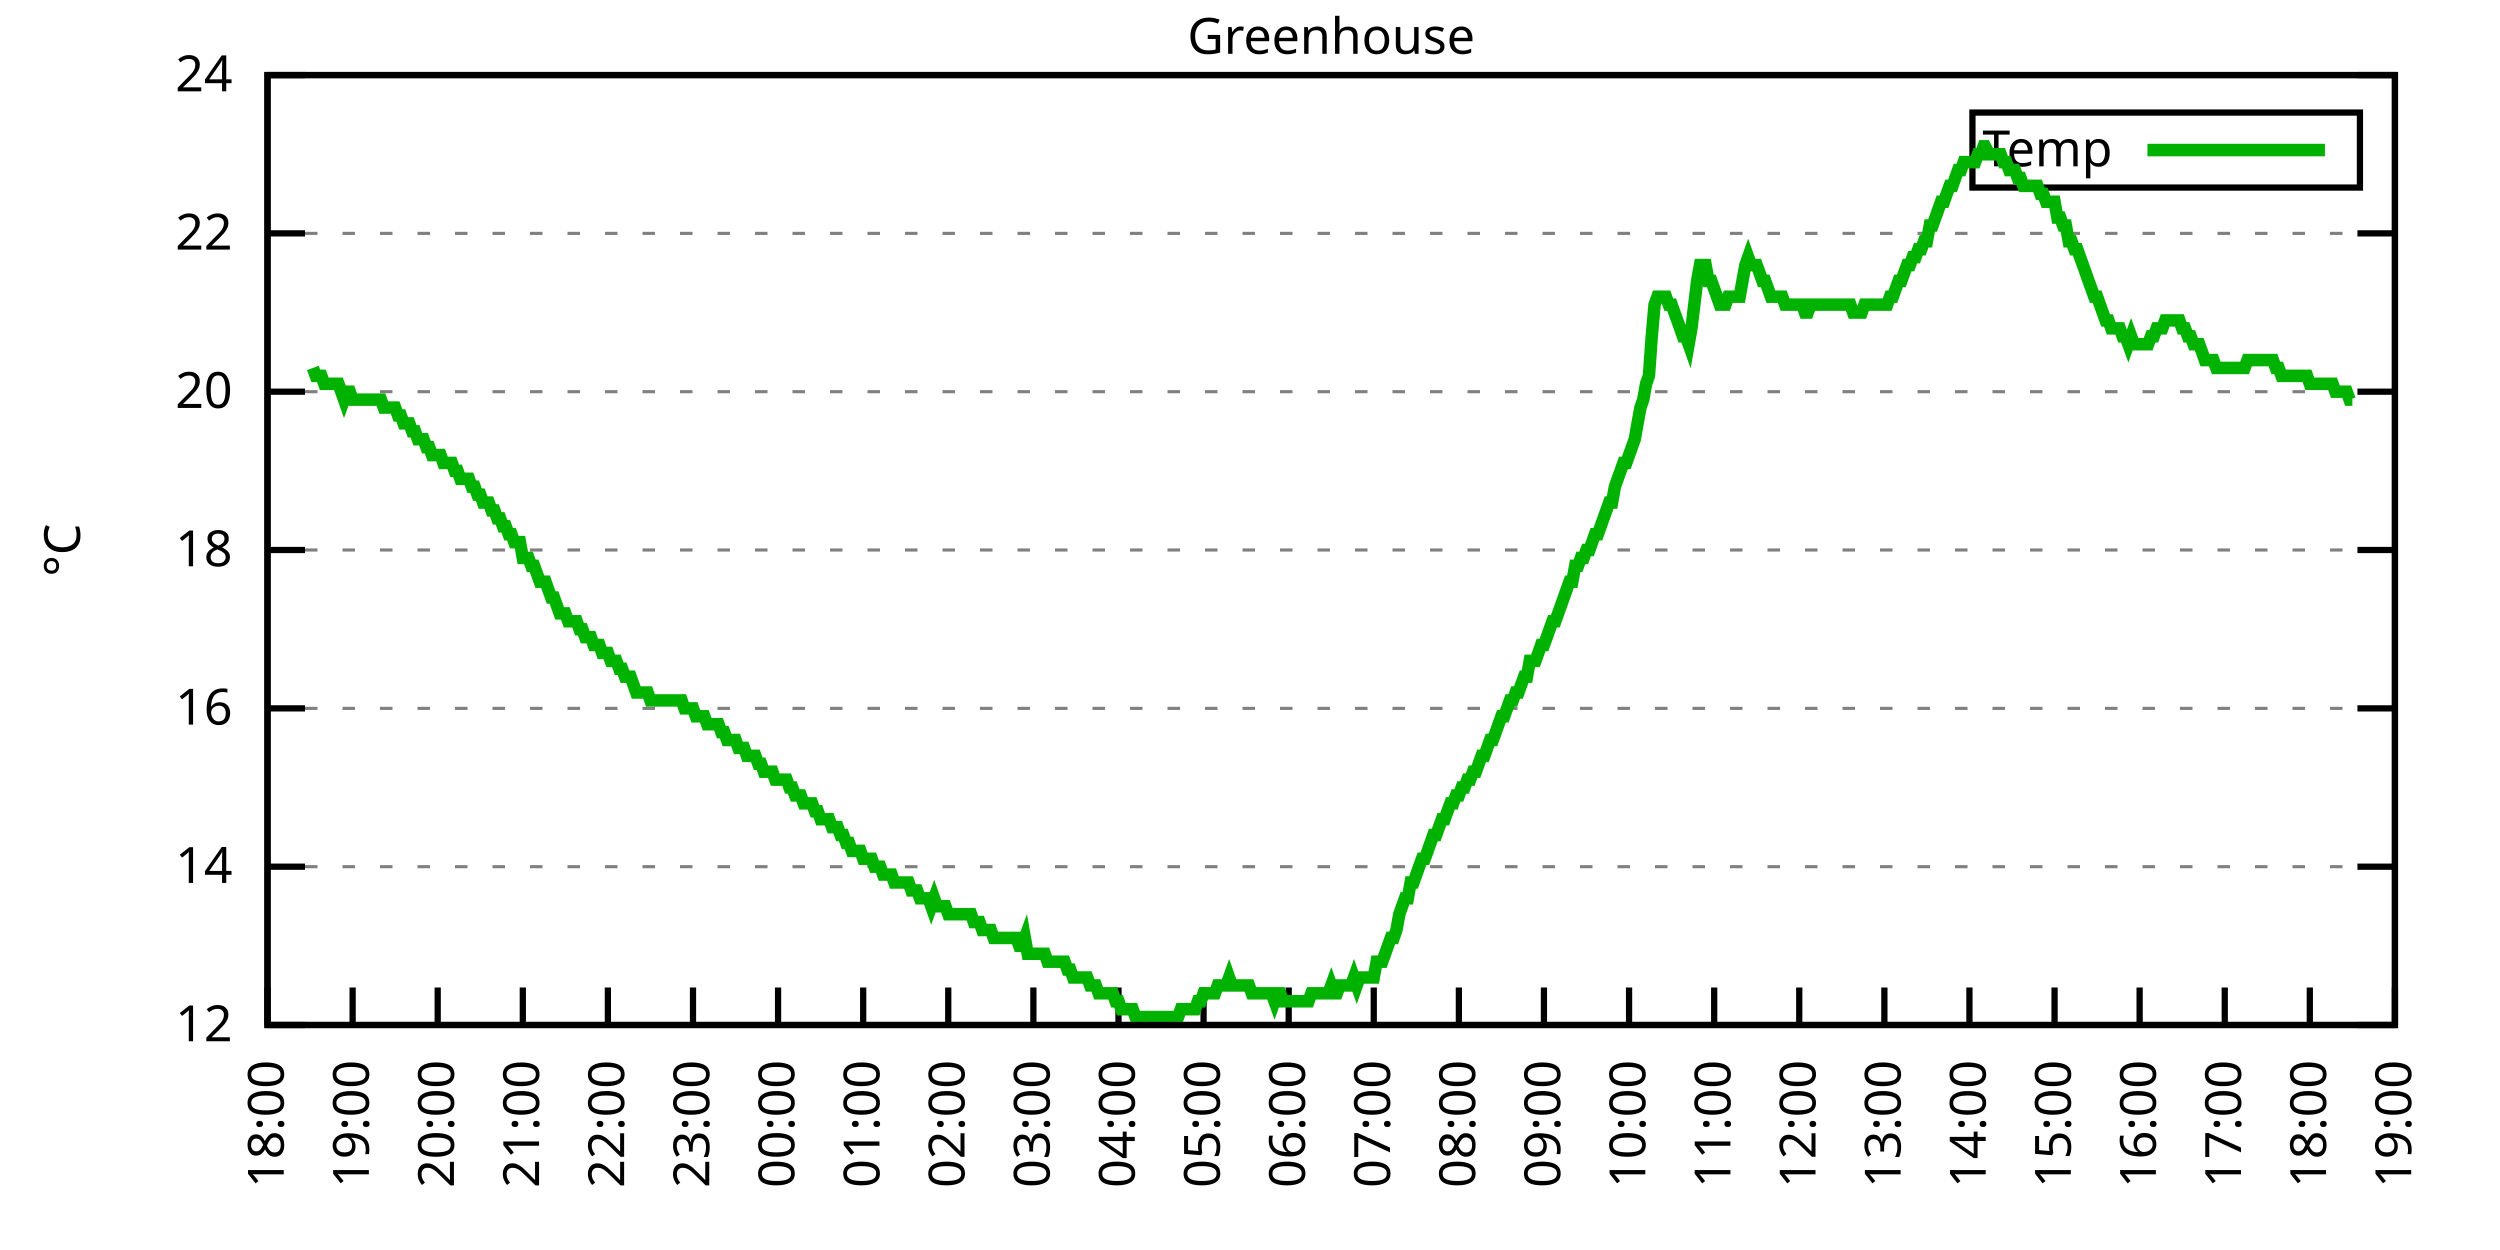
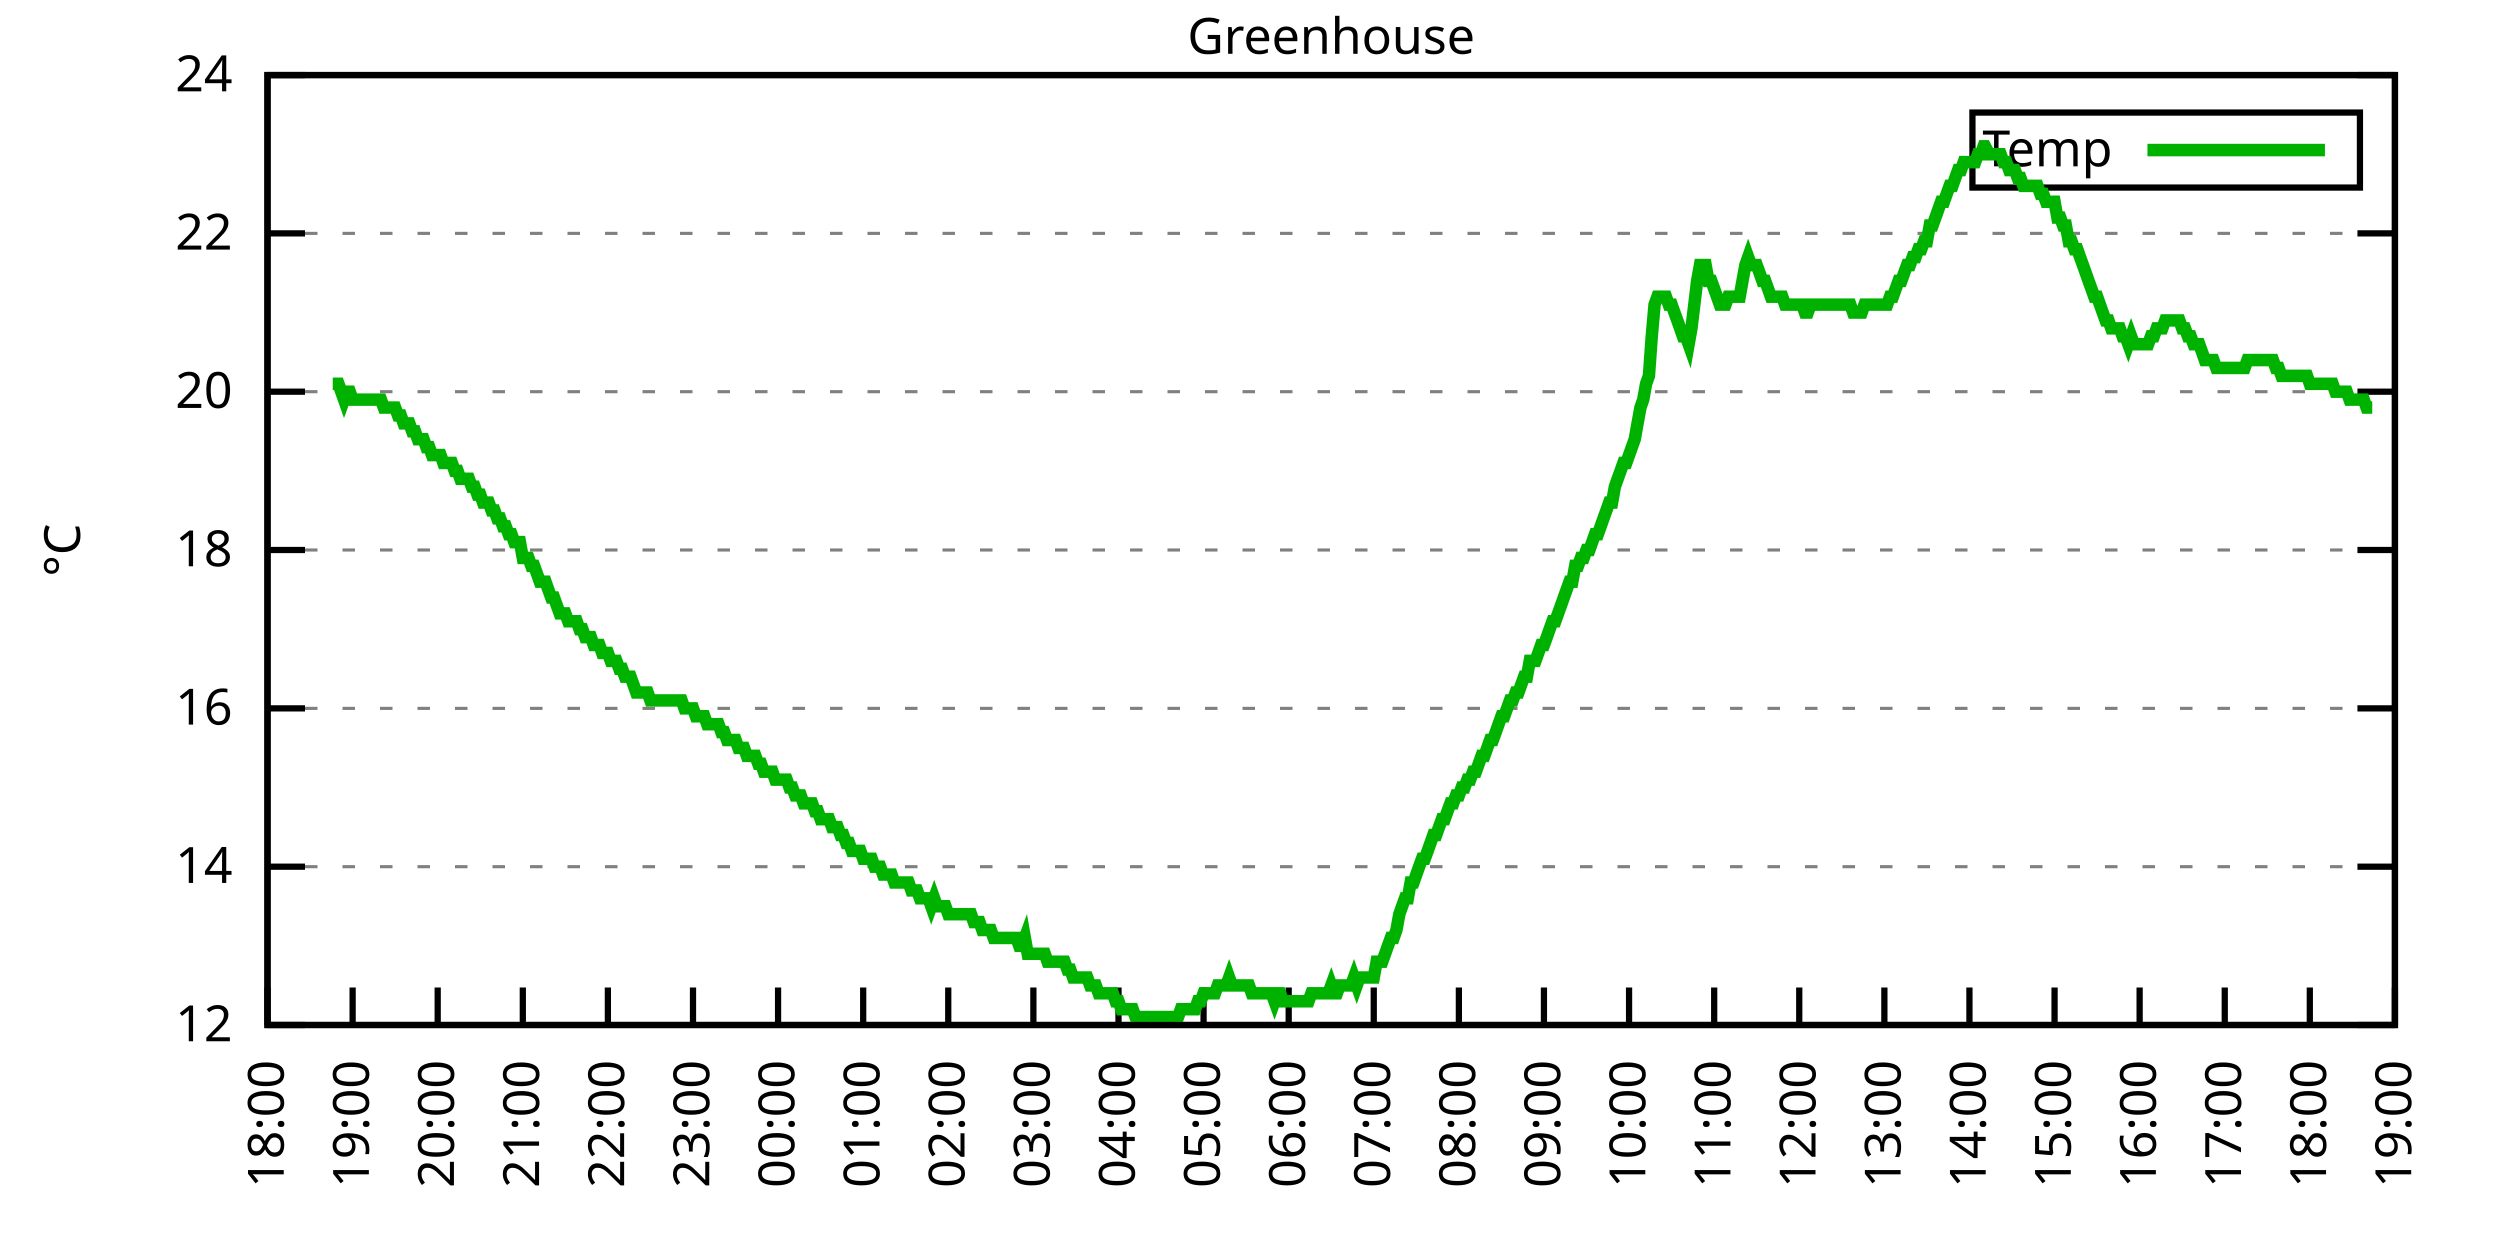
<svg xmlns="http://www.w3.org/2000/svg" xmlns:xlink="http://www.w3.org/1999/xlink" width="400" height="200" viewBox="0 0 400 200">
  <g id="gnuplot_canvas">
    <rect x="0" y="0" width="400" height="200" fill="none" />
    <defs>
      <circle id="gpDot" r="0.5" stroke-width="0.5" stroke="currentColor" />
      <path id="gpPt0" stroke-width="0.333" stroke="currentColor" d="M-1,0 h2 M0,-1 v2" />
      <path id="gpPt1" stroke-width="0.333" stroke="currentColor" d="M-1,-1 L1,1 M1,-1 L-1,1" />
      <path id="gpPt2" stroke-width="0.333" stroke="currentColor" d="M-1,0 L1,0 M0,-1 L0,1 M-1,-1 L1,1 M-1,1 L1,-1" />
      <rect id="gpPt3" stroke-width="0.333" stroke="currentColor" x="-1" y="-1" width="2" height="2" />
      <rect id="gpPt4" stroke-width="0.333" stroke="currentColor" fill="currentColor" x="-1" y="-1" width="2" height="2" />
      <circle id="gpPt5" stroke-width="0.333" stroke="currentColor" cx="0" cy="0" r="1" />
      <use xlink:href="#gpPt5" id="gpPt6" fill="currentColor" stroke="none" />
      <path id="gpPt7" stroke-width="0.333" stroke="currentColor" d="M0,-1.33 L-1.33,0.67 L1.33,0.67 z" />
      <use xlink:href="#gpPt7" id="gpPt8" fill="currentColor" stroke="none" />
      <use xlink:href="#gpPt7" id="gpPt9" stroke="currentColor" transform="rotate(180)" />
      <use xlink:href="#gpPt9" id="gpPt10" fill="currentColor" stroke="none" />
      <use xlink:href="#gpPt3" id="gpPt11" stroke="currentColor" transform="rotate(45)" />
      <use xlink:href="#gpPt11" id="gpPt12" fill="currentColor" stroke="none" />
      <path id="gpPt13" stroke-width="0.333" stroke="currentColor" d="M0,1.330 L1.265,0.411 L0.782,-1.067 L-0.782,-1.076 L-1.265,0.411 z" />
      <use xlink:href="#gpPt13" id="gpPt14" fill="currentColor" stroke="none" />
      <filter id="textbox" filterUnits="objectBoundingBox" x="0" y="0" height="1" width="1">
        <feFlood flood-color="white" flood-opacity="1" result="bgnd" />
        <feComposite in="SourceGraphic" in2="bgnd" operator="atop" />
      </filter>
      <filter id="greybox" filterUnits="objectBoundingBox" x="0" y="0" height="1" width="1">
        <feFlood flood-color="lightgrey" flood-opacity="1" result="grey" />
        <feComposite in="SourceGraphic" in2="grey" operator="atop" />
      </filter>
    </defs>
    <g fill="none" color="white" stroke="currentColor" stroke-width="1.00" stroke-linecap="butt" stroke-linejoin="miter">
</g>
    <g fill="none" color="black" stroke="currentColor" stroke-width="1.00" stroke-linecap="butt" stroke-linejoin="miter">
      <g stroke="none" shape-rendering="crispEdges">
        <polygon fill="rgb(255, 255, 255)" points="42.80,164.00 383.18,164.00 383.18,12.02 42.80,12.02 " />
      </g>
    </g>
    <g fill="none" color="black" stroke="currentColor" stroke-width="1.00" stroke-linecap="butt" stroke-linejoin="miter">
</g>
    <g fill="none" color="black" stroke="black" stroke-width="0.50" stroke-linecap="butt" stroke-linejoin="miter">
</g>
    <g fill="none" color="gray" stroke="currentColor" stroke-width="0.50" stroke-linecap="butt" stroke-linejoin="miter">
      <path stroke="gray" stroke-dasharray="2,4" class="gridline" d="M42.80,164.00 L383.19,164.00  " />
    </g>
    <g fill="none" color="gray" stroke="gray" stroke-width="1.00" stroke-linecap="butt" stroke-linejoin="miter">
</g>
    <g fill="none" color="black" stroke="currentColor" stroke-width="1.00" stroke-linecap="butt" stroke-linejoin="miter">
      <path stroke="black" d="M42.80,164.00 L48.80,164.00 M383.19,164.00 L377.19,164.00  " />
      <g transform="translate(37.20,166.60)" stroke="none" fill="black" font-family="Sans" font-size="8.00" text-anchor="end">
        <text>
          <tspan font-family="Sans"> 12</tspan>
        </text>
      </g>
    </g>
    <g fill="none" color="black" stroke="currentColor" stroke-width="1.00" stroke-linecap="butt" stroke-linejoin="miter">
</g>
    <g fill="none" color="black" stroke="black" stroke-width="0.50" stroke-linecap="butt" stroke-linejoin="miter">
</g>
    <g fill="none" color="gray" stroke="currentColor" stroke-width="0.50" stroke-linecap="butt" stroke-linejoin="miter">
      <path stroke="gray" stroke-dasharray="2,4" class="gridline" d="M42.80,138.67 L383.19,138.67  " />
    </g>
    <g fill="none" color="gray" stroke="gray" stroke-width="1.00" stroke-linecap="butt" stroke-linejoin="miter">
</g>
    <g fill="none" color="black" stroke="currentColor" stroke-width="1.00" stroke-linecap="butt" stroke-linejoin="miter">
      <path stroke="black" d="M42.80,138.67 L48.80,138.67 M383.19,138.67 L377.19,138.67  " />
      <g transform="translate(37.20,141.27)" stroke="none" fill="black" font-family="Sans" font-size="8.00" text-anchor="end">
        <text>
          <tspan font-family="Sans"> 14</tspan>
        </text>
      </g>
    </g>
    <g fill="none" color="black" stroke="currentColor" stroke-width="1.00" stroke-linecap="butt" stroke-linejoin="miter">
</g>
    <g fill="none" color="black" stroke="black" stroke-width="0.50" stroke-linecap="butt" stroke-linejoin="miter">
</g>
    <g fill="none" color="gray" stroke="currentColor" stroke-width="0.50" stroke-linecap="butt" stroke-linejoin="miter">
      <path stroke="gray" stroke-dasharray="2,4" class="gridline" d="M42.80,113.34 L383.19,113.34  " />
    </g>
    <g fill="none" color="gray" stroke="gray" stroke-width="1.00" stroke-linecap="butt" stroke-linejoin="miter">
</g>
    <g fill="none" color="black" stroke="currentColor" stroke-width="1.00" stroke-linecap="butt" stroke-linejoin="miter">
      <path stroke="black" d="M42.80,113.34 L48.80,113.34 M383.19,113.34 L377.19,113.34  " />
      <g transform="translate(37.20,115.94)" stroke="none" fill="black" font-family="Sans" font-size="8.00" text-anchor="end">
        <text>
          <tspan font-family="Sans"> 16</tspan>
        </text>
      </g>
    </g>
    <g fill="none" color="black" stroke="currentColor" stroke-width="1.00" stroke-linecap="butt" stroke-linejoin="miter">
</g>
    <g fill="none" color="black" stroke="black" stroke-width="0.50" stroke-linecap="butt" stroke-linejoin="miter">
</g>
    <g fill="none" color="gray" stroke="currentColor" stroke-width="0.50" stroke-linecap="butt" stroke-linejoin="miter">
      <path stroke="gray" stroke-dasharray="2,4" class="gridline" d="M42.80,88.00 L383.19,88.00  " />
    </g>
    <g fill="none" color="gray" stroke="gray" stroke-width="1.00" stroke-linecap="butt" stroke-linejoin="miter">
</g>
    <g fill="none" color="black" stroke="currentColor" stroke-width="1.00" stroke-linecap="butt" stroke-linejoin="miter">
      <path stroke="black" d="M42.80,88.00 L48.80,88.00 M383.19,88.00 L377.19,88.00  " />
      <g transform="translate(37.20,90.60)" stroke="none" fill="black" font-family="Sans" font-size="8.00" text-anchor="end">
        <text>
          <tspan font-family="Sans"> 18</tspan>
        </text>
      </g>
    </g>
    <g fill="none" color="black" stroke="currentColor" stroke-width="1.00" stroke-linecap="butt" stroke-linejoin="miter">
</g>
    <g fill="none" color="black" stroke="black" stroke-width="0.50" stroke-linecap="butt" stroke-linejoin="miter">
</g>
    <g fill="none" color="gray" stroke="currentColor" stroke-width="0.50" stroke-linecap="butt" stroke-linejoin="miter">
      <path stroke="gray" stroke-dasharray="2,4" class="gridline" d="M42.80,62.67 L383.19,62.67  " />
    </g>
    <g fill="none" color="gray" stroke="gray" stroke-width="1.00" stroke-linecap="butt" stroke-linejoin="miter">
</g>
    <g fill="none" color="black" stroke="currentColor" stroke-width="1.00" stroke-linecap="butt" stroke-linejoin="miter">
      <path stroke="black" d="M42.80,62.67 L48.80,62.67 M383.19,62.67 L377.19,62.67  " />
      <g transform="translate(37.20,65.27)" stroke="none" fill="black" font-family="Sans" font-size="8.00" text-anchor="end">
        <text>
          <tspan font-family="Sans"> 20</tspan>
        </text>
      </g>
    </g>
    <g fill="none" color="black" stroke="currentColor" stroke-width="1.00" stroke-linecap="butt" stroke-linejoin="miter">
</g>
    <g fill="none" color="black" stroke="black" stroke-width="0.50" stroke-linecap="butt" stroke-linejoin="miter">
</g>
    <g fill="none" color="gray" stroke="currentColor" stroke-width="0.50" stroke-linecap="butt" stroke-linejoin="miter">
      <path stroke="gray" stroke-dasharray="2,4" class="gridline" d="M42.80,37.34 L383.19,37.34  " />
    </g>
    <g fill="none" color="gray" stroke="gray" stroke-width="1.00" stroke-linecap="butt" stroke-linejoin="miter">
</g>
    <g fill="none" color="black" stroke="currentColor" stroke-width="1.00" stroke-linecap="butt" stroke-linejoin="miter">
      <path stroke="black" d="M42.80,37.34 L48.80,37.34 M383.19,37.34 L377.19,37.34  " />
      <g transform="translate(37.20,39.94)" stroke="none" fill="black" font-family="Sans" font-size="8.00" text-anchor="end">
        <text>
          <tspan font-family="Sans"> 22</tspan>
        </text>
      </g>
    </g>
    <g fill="none" color="black" stroke="currentColor" stroke-width="1.00" stroke-linecap="butt" stroke-linejoin="miter">
</g>
    <g fill="none" color="black" stroke="black" stroke-width="0.50" stroke-linecap="butt" stroke-linejoin="miter">
</g>
    <g fill="none" color="gray" stroke="currentColor" stroke-width="0.50" stroke-linecap="butt" stroke-linejoin="miter">
      <path stroke="gray" stroke-dasharray="2,4" class="gridline" d="M42.80,12.01 L383.19,12.01  " />
    </g>
    <g fill="none" color="gray" stroke="gray" stroke-width="1.00" stroke-linecap="butt" stroke-linejoin="miter">
</g>
    <g fill="none" color="black" stroke="currentColor" stroke-width="1.00" stroke-linecap="butt" stroke-linejoin="miter">
      <path stroke="black" d="M42.80,12.01 L48.80,12.01 M383.19,12.01 L377.19,12.01  " />
      <g transform="translate(37.20,14.61)" stroke="none" fill="black" font-family="Sans" font-size="8.00" text-anchor="end">
        <text>
          <tspan font-family="Sans"> 24</tspan>
        </text>
      </g>
    </g>
    <g fill="none" color="black" stroke="currentColor" stroke-width="1.00" stroke-linecap="butt" stroke-linejoin="miter">
      <path stroke="black" d="M42.80,164.00 L42.80,158.00  " />
      <g transform="translate(45.40,169.60) rotate(270.00)" stroke="none" fill="black" font-family="Sans" font-size="8.00" text-anchor="end">
        <text>
          <tspan font-family="Sans">18:00</tspan>
        </text>
      </g>
    </g>
    <g fill="none" color="black" stroke="currentColor" stroke-width="1.00" stroke-linecap="butt" stroke-linejoin="miter">
      <path stroke="black" d="M56.42,164.00 L56.42,158.00  " />
      <g transform="translate(59.02,169.60) rotate(270.00)" stroke="none" fill="black" font-family="Sans" font-size="8.00" text-anchor="end">
        <text>
          <tspan font-family="Sans">19:00</tspan>
        </text>
      </g>
    </g>
    <g fill="none" color="black" stroke="currentColor" stroke-width="1.00" stroke-linecap="butt" stroke-linejoin="miter">
      <path stroke="black" d="M70.03,164.00 L70.03,158.00  " />
      <g transform="translate(72.63,169.60) rotate(270.00)" stroke="none" fill="black" font-family="Sans" font-size="8.00" text-anchor="end">
        <text>
          <tspan font-family="Sans">20:00</tspan>
        </text>
      </g>
    </g>
    <g fill="none" color="black" stroke="currentColor" stroke-width="1.00" stroke-linecap="butt" stroke-linejoin="miter">
      <path stroke="black" d="M83.65,164.00 L83.65,158.00  " />
      <g transform="translate(86.25,169.60) rotate(270.00)" stroke="none" fill="black" font-family="Sans" font-size="8.00" text-anchor="end">
        <text>
          <tspan font-family="Sans">21:00</tspan>
        </text>
      </g>
    </g>
    <g fill="none" color="black" stroke="currentColor" stroke-width="1.00" stroke-linecap="butt" stroke-linejoin="miter">
      <path stroke="black" d="M97.26,164.00 L97.26,158.00  " />
      <g transform="translate(99.86,169.60) rotate(270.00)" stroke="none" fill="black" font-family="Sans" font-size="8.00" text-anchor="end">
        <text>
          <tspan font-family="Sans">22:00</tspan>
        </text>
      </g>
    </g>
    <g fill="none" color="black" stroke="currentColor" stroke-width="1.00" stroke-linecap="butt" stroke-linejoin="miter">
      <path stroke="black" d="M110.88,164.00 L110.88,158.00  " />
      <g transform="translate(113.48,169.60) rotate(270.00)" stroke="none" fill="black" font-family="Sans" font-size="8.00" text-anchor="end">
        <text>
          <tspan font-family="Sans">23:00</tspan>
        </text>
      </g>
    </g>
    <g fill="none" color="black" stroke="currentColor" stroke-width="1.00" stroke-linecap="butt" stroke-linejoin="miter">
      <path stroke="black" d="M124.49,164.00 L124.49,158.00  " />
      <g transform="translate(127.09,169.60) rotate(270.00)" stroke="none" fill="black" font-family="Sans" font-size="8.00" text-anchor="end">
        <text>
          <tspan font-family="Sans">00:00</tspan>
        </text>
      </g>
    </g>
    <g fill="none" color="black" stroke="currentColor" stroke-width="1.00" stroke-linecap="butt" stroke-linejoin="miter">
      <path stroke="black" d="M138.11,164.00 L138.11,158.00  " />
      <g transform="translate(140.71,169.60) rotate(270.00)" stroke="none" fill="black" font-family="Sans" font-size="8.00" text-anchor="end">
        <text>
          <tspan font-family="Sans">01:00</tspan>
        </text>
      </g>
    </g>
    <g fill="none" color="black" stroke="currentColor" stroke-width="1.00" stroke-linecap="butt" stroke-linejoin="miter">
      <path stroke="black" d="M151.72,164.00 L151.72,158.00  " />
      <g transform="translate(154.32,169.60) rotate(270.00)" stroke="none" fill="black" font-family="Sans" font-size="8.00" text-anchor="end">
        <text>
          <tspan font-family="Sans">02:00</tspan>
        </text>
      </g>
    </g>
    <g fill="none" color="black" stroke="currentColor" stroke-width="1.00" stroke-linecap="butt" stroke-linejoin="miter">
      <path stroke="black" d="M165.34,164.00 L165.34,158.00  " />
      <g transform="translate(167.94,169.60) rotate(270.00)" stroke="none" fill="black" font-family="Sans" font-size="8.00" text-anchor="end">
        <text>
          <tspan font-family="Sans">03:00</tspan>
        </text>
      </g>
    </g>
    <g fill="none" color="black" stroke="currentColor" stroke-width="1.00" stroke-linecap="butt" stroke-linejoin="miter">
      <path stroke="black" d="M178.96,164.00 L178.96,158.00  " />
      <g transform="translate(181.56,169.60) rotate(270.00)" stroke="none" fill="black" font-family="Sans" font-size="8.00" text-anchor="end">
        <text>
          <tspan font-family="Sans">04:00</tspan>
        </text>
      </g>
    </g>
    <g fill="none" color="black" stroke="currentColor" stroke-width="1.00" stroke-linecap="butt" stroke-linejoin="miter">
      <path stroke="black" d="M192.57,164.00 L192.57,158.00  " />
      <g transform="translate(195.17,169.60) rotate(270.00)" stroke="none" fill="black" font-family="Sans" font-size="8.00" text-anchor="end">
        <text>
          <tspan font-family="Sans">05:00</tspan>
        </text>
      </g>
    </g>
    <g fill="none" color="black" stroke="currentColor" stroke-width="1.00" stroke-linecap="butt" stroke-linejoin="miter">
      <path stroke="black" d="M206.19,164.00 L206.19,158.00  " />
      <g transform="translate(208.79,169.60) rotate(270.00)" stroke="none" fill="black" font-family="Sans" font-size="8.00" text-anchor="end">
        <text>
          <tspan font-family="Sans">06:00</tspan>
        </text>
      </g>
    </g>
    <g fill="none" color="black" stroke="currentColor" stroke-width="1.00" stroke-linecap="butt" stroke-linejoin="miter">
      <path stroke="black" d="M219.80,164.00 L219.80,158.00  " />
      <g transform="translate(222.40,169.60) rotate(270.00)" stroke="none" fill="black" font-family="Sans" font-size="8.00" text-anchor="end">
        <text>
          <tspan font-family="Sans">07:00</tspan>
        </text>
      </g>
    </g>
    <g fill="none" color="black" stroke="currentColor" stroke-width="1.00" stroke-linecap="butt" stroke-linejoin="miter">
      <path stroke="black" d="M233.42,164.00 L233.42,158.00  " />
      <g transform="translate(236.02,169.60) rotate(270.00)" stroke="none" fill="black" font-family="Sans" font-size="8.00" text-anchor="end">
        <text>
          <tspan font-family="Sans">08:00</tspan>
        </text>
      </g>
    </g>
    <g fill="none" color="black" stroke="currentColor" stroke-width="1.00" stroke-linecap="butt" stroke-linejoin="miter">
      <path stroke="black" d="M247.03,164.00 L247.03,158.00  " />
      <g transform="translate(249.63,169.60) rotate(270.00)" stroke="none" fill="black" font-family="Sans" font-size="8.00" text-anchor="end">
        <text>
          <tspan font-family="Sans">09:00</tspan>
        </text>
      </g>
    </g>
    <g fill="none" color="black" stroke="currentColor" stroke-width="1.00" stroke-linecap="butt" stroke-linejoin="miter">
      <path stroke="black" d="M260.65,164.00 L260.65,158.00  " />
      <g transform="translate(263.25,169.60) rotate(270.00)" stroke="none" fill="black" font-family="Sans" font-size="8.00" text-anchor="end">
        <text>
          <tspan font-family="Sans">10:00</tspan>
        </text>
      </g>
    </g>
    <g fill="none" color="black" stroke="currentColor" stroke-width="1.00" stroke-linecap="butt" stroke-linejoin="miter">
      <path stroke="black" d="M274.27,164.00 L274.27,158.00  " />
      <g transform="translate(276.87,169.60) rotate(270.00)" stroke="none" fill="black" font-family="Sans" font-size="8.00" text-anchor="end">
        <text>
          <tspan font-family="Sans">11:00</tspan>
        </text>
      </g>
    </g>
    <g fill="none" color="black" stroke="currentColor" stroke-width="1.00" stroke-linecap="butt" stroke-linejoin="miter">
      <path stroke="black" d="M287.88,164.00 L287.88,158.00  " />
      <g transform="translate(290.48,169.60) rotate(270.00)" stroke="none" fill="black" font-family="Sans" font-size="8.00" text-anchor="end">
        <text>
          <tspan font-family="Sans">12:00</tspan>
        </text>
      </g>
    </g>
    <g fill="none" color="black" stroke="currentColor" stroke-width="1.00" stroke-linecap="butt" stroke-linejoin="miter">
      <path stroke="black" d="M301.50,164.00 L301.50,158.00  " />
      <g transform="translate(304.10,169.60) rotate(270.00)" stroke="none" fill="black" font-family="Sans" font-size="8.00" text-anchor="end">
        <text>
          <tspan font-family="Sans">13:00</tspan>
        </text>
      </g>
    </g>
    <g fill="none" color="black" stroke="currentColor" stroke-width="1.00" stroke-linecap="butt" stroke-linejoin="miter">
      <path stroke="black" d="M315.11,164.00 L315.11,158.00  " />
      <g transform="translate(317.71,169.60) rotate(270.00)" stroke="none" fill="black" font-family="Sans" font-size="8.00" text-anchor="end">
        <text>
          <tspan font-family="Sans">14:00</tspan>
        </text>
      </g>
    </g>
    <g fill="none" color="black" stroke="currentColor" stroke-width="1.00" stroke-linecap="butt" stroke-linejoin="miter">
      <path stroke="black" d="M328.73,164.00 L328.73,158.00  " />
      <g transform="translate(331.33,169.60) rotate(270.00)" stroke="none" fill="black" font-family="Sans" font-size="8.00" text-anchor="end">
        <text>
          <tspan font-family="Sans">15:00</tspan>
        </text>
      </g>
    </g>
    <g fill="none" color="black" stroke="currentColor" stroke-width="1.00" stroke-linecap="butt" stroke-linejoin="miter">
      <path stroke="black" d="M342.34,164.00 L342.34,158.00  " />
      <g transform="translate(344.94,169.60) rotate(270.00)" stroke="none" fill="black" font-family="Sans" font-size="8.00" text-anchor="end">
        <text>
          <tspan font-family="Sans">16:00</tspan>
        </text>
      </g>
    </g>
    <g fill="none" color="black" stroke="currentColor" stroke-width="1.00" stroke-linecap="butt" stroke-linejoin="miter">
      <path stroke="black" d="M355.96,164.00 L355.96,158.00  " />
      <g transform="translate(358.56,169.60) rotate(270.00)" stroke="none" fill="black" font-family="Sans" font-size="8.00" text-anchor="end">
        <text>
          <tspan font-family="Sans">17:00</tspan>
        </text>
      </g>
    </g>
    <g fill="none" color="black" stroke="currentColor" stroke-width="1.00" stroke-linecap="butt" stroke-linejoin="miter">
      <path stroke="black" d="M369.57,164.00 L369.57,158.00  " />
      <g transform="translate(372.17,169.60) rotate(270.00)" stroke="none" fill="black" font-family="Sans" font-size="8.00" text-anchor="end">
        <text>
          <tspan font-family="Sans">18:00</tspan>
        </text>
      </g>
    </g>
    <g fill="none" color="black" stroke="currentColor" stroke-width="1.00" stroke-linecap="butt" stroke-linejoin="miter">
      <path stroke="black" d="M383.19,164.00 L383.19,158.00  " />
      <g transform="translate(385.79,169.60) rotate(270.00)" stroke="none" fill="black" font-family="Sans" font-size="8.00" text-anchor="end">
        <text>
          <tspan font-family="Sans">19:00</tspan>
        </text>
      </g>
    </g>
    <g fill="none" color="black" stroke="currentColor" stroke-width="1.00" stroke-linecap="butt" stroke-linejoin="miter">
</g>
    <g fill="none" color="black" stroke="currentColor" stroke-width="1.00" stroke-linecap="butt" stroke-linejoin="miter">
      <path stroke="black" d="M42.80,12.01 L42.80,164.00 L383.19,164.00 L383.19,12.01 L42.80,12.01 Z  " />
    </g>
    <g fill="none" color="black" stroke="currentColor" stroke-width="1.00" stroke-linecap="butt" stroke-linejoin="miter">
</g>
    <g fill="none" color="black" stroke="currentColor" stroke-width="1.00" stroke-linecap="butt" stroke-linejoin="miter">
      <path stroke="black" d="M315.59,30.01 L315.59,18.01 L377.59,18.01 L377.59,30.01 L315.59,30.01 Z  " />
    </g>
    <g id="Greenhouse_plot_1">
      <g fill="none" color="white" stroke="black" stroke-width="2.00" stroke-linecap="butt" stroke-linejoin="miter">
</g>
      <g fill="none" color="black" stroke="currentColor" stroke-width="2.00" stroke-linecap="butt" stroke-linejoin="miter">
        <g transform="translate(337.99,26.61)" stroke="none" fill="black" font-family="Sans" font-size="8.00" text-anchor="end">
          <text>
            <tspan font-family="Sans">Temp</tspan>
          </text>
        </g>
      </g>
      <g fill="none" color="black" stroke="currentColor" stroke-width="2.00" stroke-linecap="butt" stroke-linejoin="miter">
-         <path stroke="rgb(  0, 178,   0)" d="M343.59,24.01 L371.99,24.01 M50.06,58.87 L50.52,60.14 L50.97,60.14 L51.42,60.14 L51.88,61.41 L52.33,61.41   L52.78,61.41 L53.24,61.41 L53.69,61.41 L54.15,61.41 L54.60,62.67 L55.05,63.94 L55.51,62.67 L55.96,62.67   L56.42,63.94 L56.87,63.94 L57.32,63.94 L57.78,63.94 L58.23,63.94 L58.68,63.94 L59.14,63.94 L59.59,63.94   L60.05,63.94 L60.50,63.94 L60.95,63.94 L61.41,65.21 L61.86,65.21 L62.32,65.21 L62.77,65.21 L63.22,65.21   L63.68,66.47 L64.13,66.47 L64.58,67.74 L65.04,67.74 L65.49,67.74 L65.95,69.01 L66.40,69.01 L66.85,70.27   L67.31,70.27 L67.76,70.27 L68.22,71.54 L68.67,71.54 L69.12,72.81 L69.58,72.81 L70.03,72.81 L70.49,72.81   L70.94,74.07 L71.39,74.07 L71.85,74.07 L72.30,74.07 L72.75,75.34 L73.21,75.34 L73.66,76.61 L74.12,76.61   L74.57,76.61 L75.02,76.61 L75.48,77.87 L75.93,77.87 L76.39,79.14 L76.84,79.14 L77.29,80.41 L77.75,80.41   L78.20,80.41 L78.65,81.67 L79.11,81.67 L79.56,82.94 L80.02,82.94 L80.47,84.21 L80.92,84.21 L81.38,85.47   L81.83,85.47 L82.29,86.74 L82.74,86.74 L83.19,86.74 L83.65,89.27 L84.10,89.27 L84.55,89.27 L85.01,90.54   L85.46,90.54 L85.92,91.80 L86.37,93.07 L86.82,93.07 L87.28,93.07 L87.73,94.34 L88.19,95.60 L88.64,95.60   L89.09,96.87 L89.55,98.14 L90.00,98.14 L90.45,98.14 L90.91,99.40 L91.36,99.40 L91.82,99.40 L92.27,99.40   L92.72,100.67 L93.18,100.67 L93.63,101.94 L94.09,101.94 L94.54,101.94 L94.99,103.20 L95.45,103.20 L95.90,103.20   L96.35,104.47 L96.81,104.47 L97.26,104.47 L97.72,105.74 L98.17,105.74 L98.62,105.74 L99.08,107.00 L99.53,107.00   L99.99,108.27 L100.44,108.27 L100.89,108.27 L101.35,109.54 L101.80,110.80 L102.25,110.80 L102.71,110.80 L103.16,110.80   L103.62,110.80 L104.07,112.07 L104.52,112.07 L104.98,112.07 L105.43,112.07 L105.89,112.07 L106.34,112.07 L106.79,112.07   L107.25,112.07 L107.70,112.07 L108.15,112.07 L108.61,112.07 L109.06,112.07 L109.52,113.34 L109.97,113.34 L110.42,113.34   L110.88,113.34 L111.33,114.60 L111.79,114.60 L112.24,114.60 L112.69,114.60 L113.15,115.87 L113.60,115.87 L114.05,115.87   L114.51,115.87 L114.96,115.87 L115.42,117.14 L115.87,117.14 L116.32,118.40 L116.78,118.40 L117.23,118.40 L117.69,118.40   L118.14,119.67 L118.59,119.67 L119.05,119.67 L119.50,120.94 L119.96,120.94 L120.41,120.94 L120.86,120.94 L121.32,122.20   L121.77,122.20 L122.22,123.47 L122.68,123.47 L123.13,123.47 L123.59,123.47 L124.04,124.74 L124.49,124.74 L124.95,124.74   L125.40,124.74 L125.86,124.74 L126.31,126.00 L126.76,126.00 L127.22,127.27 L127.67,127.27 L128.12,127.27 L128.58,128.54   L129.03,128.54 L129.49,128.54 L129.94,128.54 L130.39,129.80 L130.85,129.80 L131.30,131.07 L131.76,131.07 L132.21,131.07   L132.66,131.07 L133.12,132.34 L133.57,132.34 L134.02,132.34 L134.48,133.60 L134.93,133.60 L135.39,134.87 L135.84,134.87   L136.29,136.14 L136.75,136.14 L137.20,136.14 L137.66,136.14 L138.11,137.40 L138.56,137.40 L139.02,137.40 L139.47,137.40   L139.92,138.67 L140.38,138.67 L140.83,138.67 L141.29,139.93 L141.74,139.93 L142.19,139.93 L142.65,139.93 L143.10,141.20   L143.56,141.20 L144.01,141.20 L144.46,141.20 L144.92,141.20 L145.37,141.20 L145.82,142.47 L146.28,142.47 L146.73,142.47   L147.19,143.73 L147.64,143.73 L148.09,143.73 L148.55,143.73 L149.00,145.00 L149.46,143.73 L149.91,145.00 L150.36,145.00   L150.82,145.00 L151.27,145.00 L151.72,146.27 L152.18,146.27 L152.63,146.27 L153.09,146.27 L153.54,146.27 L153.99,146.27   L154.45,146.27 L154.90,146.27 L155.36,146.27 L155.81,147.53 L156.26,147.53 L156.72,147.53 L157.17,148.80 L157.62,148.80   L158.08,148.80 L158.53,148.80 L158.99,150.07 L159.44,150.07 L159.89,150.07 L160.35,150.07 L160.80,150.07 L161.26,150.07   L161.71,150.07 L162.16,150.07 L162.62,150.07 L163.07,151.33 L163.52,151.33 L163.98,150.07 L164.43,152.60 L164.89,152.60   L165.34,152.60 L165.79,152.60 L166.25,152.60 L166.70,152.60 L167.16,152.60 L167.61,153.87 L168.06,153.87 L168.52,153.87   L168.97,153.87 L169.43,153.87 L169.88,153.87 L170.33,153.87 L170.79,155.13 L171.24,155.13 L171.69,156.40 L172.15,156.40   L172.60,156.40 L173.06,156.40 L173.51,156.40 L173.96,156.40 L174.42,157.67 L174.87,157.67 L175.33,157.67 L175.78,158.93   L176.23,158.93 L176.69,158.93 L177.14,158.93 L177.59,158.93 L178.05,158.93 L178.50,160.20 L178.96,160.20 L179.41,161.47   L179.86,161.47 L180.32,161.47 L180.77,161.47 L181.23,161.47 L181.68,162.73 L182.13,162.73 L182.59,162.73 L183.04,162.73   L183.49,162.73 L183.95,162.73 L184.40,162.73 L184.86,162.73 L185.31,162.73 L185.76,162.73 L186.22,162.73 L186.67,162.73   L187.13,162.73 L187.58,162.73 L188.03,162.73 L188.49,162.73 L188.94,161.47 L189.39,161.47 L189.85,161.47 L190.30,161.47   L190.76,161.47 L191.21,161.47 L191.66,160.20 L192.12,160.20 L192.57,158.93 L193.03,158.93 L193.48,158.93 L193.93,158.93   L194.39,158.93 L194.84,157.67 L195.29,157.67 L195.75,157.67 L196.20,157.67 L196.66,156.40 L197.11,157.67 L197.56,157.67   L198.02,157.67 L198.47,157.67 L198.93,157.67 L199.38,157.67 L199.83,157.67 L200.29,158.93 L200.74,158.93 L201.19,158.93   L201.65,158.93 L202.10,158.93 L202.56,158.93 L203.01,158.93 L203.46,158.93 L203.92,160.20 L204.37,158.93 L204.83,158.93   L205.28,160.20 L205.73,160.20 L206.19,160.20 L206.64,160.20 L207.09,160.20 L207.55,160.20 L208.00,160.20 L208.46,160.20   L208.91,160.20 L209.36,160.20 L209.82,158.93 L210.27,158.93 L210.73,158.93 L211.18,158.93 L211.63,158.93 L212.09,158.93   L212.54,158.93 L213.00,157.67 L213.45,158.93 L213.90,158.93 L214.36,157.67 L214.81,157.67 L215.26,157.67 L215.72,157.67   L216.17,157.67 L216.63,156.40 L217.08,157.67 L217.53,156.40 L217.99,156.40 L218.44,156.40 L218.90,156.40 L219.35,156.40   L219.80,156.40 L220.26,153.87 L220.71,153.87 L221.16,153.87 L221.62,152.60 L222.07,151.33 L222.53,150.07 L222.98,150.07   L223.43,148.80 L223.89,146.27 L224.34,145.00 L224.80,143.73 L225.25,143.73 L225.70,141.20 L226.16,141.20 L226.61,139.93   L227.06,138.67 L227.52,137.40 L227.97,137.40 L228.43,136.14 L228.88,134.87 L229.33,133.60 L229.79,133.60 L230.24,132.34   L230.70,131.07 L231.15,131.07 L231.60,129.80 L232.06,128.54 L232.51,128.54 L232.96,127.27 L233.42,127.27 L233.87,126.00   L234.33,126.00 L234.78,124.74 L235.23,124.74 L235.69,123.47 L236.14,123.47 L236.60,122.20 L237.05,120.94 L237.50,120.94   L237.96,119.67 L238.41,118.40 L238.86,118.40 L239.32,117.14 L239.77,115.87 L240.23,114.60 L240.68,114.60 L241.13,113.34   L241.59,112.07 L242.04,112.07 L242.50,110.80 L242.95,110.80 L243.40,109.54 L243.86,108.27 L244.31,108.27 L244.76,105.74   L245.22,105.74 L245.67,105.74 L246.13,104.47 L246.58,103.20 L247.03,103.20 L247.49,101.94 L247.94,100.67 L248.40,99.40   L248.85,99.40 L249.30,98.14 L249.76,96.87 L250.21,95.60 L250.66,94.34 L251.12,93.07 L251.57,93.07 L252.03,90.54   L252.48,90.54 L252.93,89.27 L253.39,89.27 L253.84,88.00 L254.30,88.00 L254.75,86.74 L255.20,85.47 L255.66,85.47   L256.11,84.21 L256.56,82.94 L257.02,81.67 L257.47,80.41 L257.93,80.41 L258.38,77.87 L258.83,76.61 L259.29,75.34   L259.74,74.07 L260.20,74.07 L260.65,72.81 L261.10,71.54 L261.56,70.27 L262.01,67.74 L262.47,65.21 L262.92,63.94   L263.37,61.41 L263.83,60.14 L264.28,53.81 L264.73,48.74 L265.19,47.47 L265.64,47.47 L266.10,47.47 L266.55,47.47   L267.00,48.74 L267.46,48.74 L267.91,50.01 L268.37,51.27 L268.82,52.54 L269.27,53.81 L269.73,53.81 L270.18,55.07   L270.63,52.54 L271.09,48.74 L271.54,44.94 L272.00,42.41 L272.45,42.41 L272.90,42.41 L273.36,44.94 L273.81,44.94   L274.27,46.21 L274.72,47.47 L275.17,48.74 L275.63,48.74 L276.08,48.74 L276.53,47.47 L276.99,47.47 L277.44,47.47   L277.90,47.47 L278.35,47.47 L278.80,44.94 L279.26,42.41 L279.71,41.14 L280.17,42.41 L280.62,42.41 L281.07,42.41   L281.53,43.67 L281.98,44.94 L282.43,44.94 L282.89,46.21 L283.34,47.47 L283.80,47.47 L284.25,47.47 L284.70,47.47   L285.16,47.47 L285.61,48.74 L286.07,48.74 L286.52,48.74 L286.97,48.74 L287.43,48.74 L287.88,48.74 L288.33,48.74   L288.79,50.01 L289.24,50.01 L289.70,48.74 L290.15,48.74 L290.60,48.74 L291.06,48.74 L291.51,48.74 L291.97,48.74   L292.42,48.74 L292.87,48.74 L293.33,48.74 L293.78,48.74 L294.23,48.74 L294.69,48.74 L295.14,48.74 L295.60,48.74   L296.05,48.74 L296.50,50.01 L296.96,50.01 L297.41,50.01 L297.87,50.01 L298.32,48.74 L298.77,48.74 L299.23,48.74   L299.68,48.74 L300.13,48.74 L300.59,48.74 L301.04,48.74 L301.50,48.74 L301.95,48.74 L302.40,47.47 L302.86,47.47   L303.31,46.21 L303.77,44.94 L304.22,44.94 L304.67,43.67 L305.13,42.41 L305.58,42.41 L306.03,41.14 L306.49,41.14   L306.94,39.87 L307.40,39.87 L307.85,38.61 L308.30,38.61 L308.76,36.08 L309.21,36.08 L309.67,34.81 L310.12,33.54   L310.57,32.28 L311.03,32.28 L311.48,31.01 L311.94,29.74 L312.39,29.74 L312.84,28.48 L313.30,27.21 L313.75,27.21   L314.20,25.94 L314.66,25.94 L315.11,25.94 L315.57,25.94 L316.02,25.94 L316.47,24.68 L316.93,24.68 L317.38,23.41   L317.61,23.41 L318.29,24.68 L318.74,24.68 L319.20,24.68 L319.65,24.68 L320.10,24.68 L320.56,25.94 L321.01,25.94   L321.47,27.21 L321.92,27.21 L322.37,27.21 L322.83,28.48 L323.28,28.48 L323.74,29.74 L324.19,29.74 L324.64,29.74   L325.10,29.74 L325.55,29.74 L326.00,29.74 L326.46,31.01 L326.91,31.01 L327.37,32.28 L327.82,32.28 L328.27,32.28   L328.73,32.28 L329.18,34.81 L329.64,34.81 L330.09,36.08 L330.54,36.08 L331.00,38.61 L331.45,38.61 L331.90,39.87   L332.36,39.87 L332.81,41.14 L333.27,42.41 L333.72,43.67 L334.17,44.94 L334.63,46.21 L335.08,47.47 L335.54,47.47   L335.99,48.74 L336.44,50.01 L336.90,51.27 L337.35,51.27 L337.80,52.54 L338.26,52.54 L338.71,52.54 L339.17,52.54   L339.62,53.81 L340.07,53.81 L340.53,55.07 L340.98,53.81 L341.44,55.07 L341.89,55.07 L342.34,55.07 L342.80,55.07   L343.25,55.07 L343.70,55.07 L344.16,53.81 L344.61,53.81 L345.07,52.54 L345.52,52.54 L345.97,52.54 L346.43,51.27   L346.88,51.27 L347.34,51.27 L347.79,51.27 L348.24,51.27 L348.70,51.27 L349.15,52.54 L349.60,52.54 L350.06,53.81   L350.51,53.81 L350.97,55.07 L351.42,55.07 L351.87,55.07 L352.33,56.34 L352.78,57.61 L353.24,57.61 L353.69,57.61   L354.14,57.61 L354.60,58.87 L355.05,58.87 L355.50,58.87 L355.96,58.87 L356.41,58.87 L356.87,58.87 L357.32,58.87   L357.77,58.87 L358.23,58.87 L358.68,58.87 L359.14,58.87 L359.59,57.61 L360.04,57.61 L360.50,57.61 L360.95,57.61   L361.41,57.61 L361.86,57.61 L362.31,57.61 L362.77,57.61 L363.22,57.61 L363.67,57.61 L364.13,58.87 L364.58,58.87   L365.04,60.14 L365.49,60.14 L365.94,60.14 L366.40,60.14 L366.85,60.14 L367.31,60.14 L367.76,60.14 L368.21,60.14   L368.67,60.14 L369.12,60.14 L369.57,61.41 L370.03,61.41 L370.48,61.41 L370.94,61.41 L371.39,61.41 L371.84,61.41   L372.30,61.41 L372.75,61.41 L373.21,61.41 L373.66,62.67 L374.11,62.67 L374.57,62.67 L375.02,62.67 L375.47,62.67   L375.93,63.94 L376.38,63.94  " />
+         <path stroke="rgb(  0, 178,   0)" d="M343.59,24.01 L371.99,24.01 M53.24,61.41 L53.69,61.41 L54.15,61.41 L54.60,62.67 L55.05,63.94 L55.51,62.67   L55.96,62.67 L56.42,63.94 L56.87,63.94 L57.32,63.94 L57.78,63.94 L58.23,63.94 L58.68,63.94 L59.14,63.94   L59.59,63.94 L60.05,63.94 L60.50,63.94 L60.95,63.94 L61.41,65.21 L61.86,65.21 L62.32,65.21 L62.77,65.21   L63.22,65.21 L63.68,66.47 L64.13,66.47 L64.58,67.74 L65.04,67.74 L65.49,67.74 L65.95,69.01 L66.40,69.01   L66.85,70.27 L67.31,70.27 L67.76,70.27 L68.22,71.54 L68.67,71.54 L69.12,72.81 L69.58,72.81 L70.03,72.81   L70.49,72.81 L70.94,74.07 L71.39,74.07 L71.85,74.07 L72.30,74.07 L72.75,75.34 L73.21,75.34 L73.66,76.61   L74.12,76.61 L74.57,76.61 L75.02,76.61 L75.48,77.87 L75.93,77.87 L76.39,79.14 L76.84,79.14 L77.29,80.41   L77.75,80.41 L78.20,80.41 L78.65,81.67 L79.11,81.67 L79.56,82.94 L80.02,82.94 L80.47,84.21 L80.92,84.21   L81.38,85.47 L81.83,85.47 L82.29,86.74 L82.74,86.74 L83.19,86.74 L83.65,89.27 L84.10,89.27 L84.55,89.27   L85.01,90.54 L85.46,90.54 L85.92,91.80 L86.37,93.07 L86.82,93.07 L87.28,93.07 L87.73,94.34 L88.19,95.60   L88.64,95.60 L89.09,96.87 L89.55,98.14 L90.00,98.14 L90.45,98.14 L90.91,99.40 L91.36,99.40 L91.82,99.40   L92.27,99.40 L92.72,100.67 L93.18,100.67 L93.63,101.94 L94.09,101.94 L94.54,101.94 L94.99,103.20 L95.45,103.20   L95.90,103.20 L96.35,104.47 L96.81,104.47 L97.26,104.47 L97.72,105.74 L98.17,105.74 L98.62,105.74 L99.08,107.00   L99.53,107.00 L99.99,108.27 L100.44,108.27 L100.89,108.27 L101.35,109.54 L101.80,110.80 L102.25,110.80 L102.71,110.80   L103.16,110.80 L103.62,110.80 L104.07,112.07 L104.52,112.07 L104.98,112.07 L105.43,112.07 L105.89,112.07 L106.34,112.07   L106.79,112.07 L107.25,112.07 L107.70,112.07 L108.15,112.07 L108.61,112.07 L109.06,112.07 L109.52,113.34 L109.97,113.34   L110.42,113.34 L110.88,113.34 L111.33,114.60 L111.79,114.60 L112.24,114.60 L112.69,114.60 L113.15,115.87 L113.60,115.87   L114.05,115.87 L114.51,115.87 L114.96,115.87 L115.42,117.14 L115.87,117.14 L116.32,118.40 L116.78,118.40 L117.23,118.40   L117.69,118.40 L118.14,119.67 L118.59,119.67 L119.05,119.67 L119.50,120.94 L119.96,120.94 L120.41,120.94 L120.86,120.94   L121.32,122.20 L121.77,122.20 L122.22,123.47 L122.68,123.47 L123.13,123.47 L123.59,123.47 L124.04,124.74 L124.49,124.74   L124.95,124.74 L125.40,124.74 L125.86,124.74 L126.31,126.00 L126.76,126.00 L127.22,127.27 L127.67,127.27 L128.12,127.27   L128.58,128.54 L129.03,128.54 L129.49,128.54 L129.94,128.54 L130.39,129.80 L130.85,129.80 L131.30,131.07 L131.76,131.07   L132.21,131.07 L132.66,131.07 L133.12,132.34 L133.57,132.34 L134.02,132.34 L134.48,133.60 L134.93,133.60 L135.39,134.87   L135.84,134.87 L136.29,136.14 L136.75,136.14 L137.20,136.14 L137.66,136.14 L138.11,137.40 L138.56,137.40 L139.02,137.40   L139.47,137.40 L139.92,138.67 L140.38,138.67 L140.83,138.67 L141.29,139.93 L141.74,139.93 L142.19,139.93 L142.65,139.93   L143.10,141.20 L143.56,141.20 L144.01,141.20 L144.46,141.20 L144.92,141.20 L145.37,141.20 L145.82,142.47 L146.28,142.47   L146.73,142.47 L147.19,143.73 L147.64,143.73 L148.09,143.73 L148.55,143.73 L149.00,145.00 L149.46,143.73 L149.91,145.00   L150.36,145.00 L150.82,145.00 L151.27,145.00 L151.72,146.27 L152.18,146.27 L152.63,146.27 L153.09,146.27 L153.54,146.27   L153.99,146.27 L154.45,146.27 L154.90,146.27 L155.36,146.27 L155.81,147.53 L156.26,147.53 L156.72,147.53 L157.17,148.80   L157.62,148.80 L158.08,148.80 L158.53,148.80 L158.99,150.07 L159.44,150.07 L159.89,150.07 L160.35,150.07 L160.80,150.07   L161.26,150.07 L161.71,150.07 L162.16,150.07 L162.62,150.07 L163.07,151.33 L163.52,151.33 L163.98,150.07 L164.43,152.60   L164.89,152.60 L165.34,152.60 L165.79,152.60 L166.25,152.60 L166.70,152.60 L167.16,152.60 L167.61,153.87 L168.06,153.87   L168.52,153.87 L168.97,153.87 L169.43,153.87 L169.88,153.87 L170.33,153.87 L170.79,155.13 L171.24,155.13 L171.69,156.40   L172.15,156.40 L172.60,156.40 L173.06,156.40 L173.51,156.40 L173.96,156.40 L174.42,157.67 L174.87,157.67 L175.33,157.67   L175.78,158.93 L176.23,158.93 L176.69,158.93 L177.14,158.93 L177.59,158.93 L178.05,158.93 L178.50,160.20 L178.96,160.20   L179.41,161.47 L179.86,161.47 L180.32,161.47 L180.77,161.47 L181.23,161.47 L181.68,162.73 L182.13,162.73 L182.59,162.73   L183.04,162.73 L183.49,162.73 L183.95,162.73 L184.40,162.73 L184.86,162.73 L185.31,162.73 L185.76,162.73 L186.22,162.73   L186.67,162.73 L187.13,162.73 L187.58,162.73 L188.03,162.73 L188.49,162.73 L188.94,161.47 L189.39,161.47 L189.85,161.47   L190.30,161.47 L190.76,161.47 L191.21,161.47 L191.66,160.20 L192.12,160.20 L192.57,158.93 L193.03,158.93 L193.48,158.93   L193.93,158.93 L194.39,158.93 L194.84,157.67 L195.29,157.67 L195.75,157.67 L196.20,157.67 L196.66,156.40 L197.11,157.67   L197.56,157.67 L198.02,157.67 L198.47,157.67 L198.93,157.67 L199.38,157.67 L199.83,157.67 L200.29,158.93 L200.74,158.93   L201.19,158.93 L201.65,158.93 L202.10,158.93 L202.56,158.93 L203.01,158.93 L203.46,158.93 L203.92,160.20 L204.37,158.93   L204.83,158.93 L205.28,160.20 L205.73,160.20 L206.19,160.20 L206.64,160.20 L207.09,160.20 L207.55,160.20 L208.00,160.20   L208.46,160.20 L208.91,160.20 L209.36,160.20 L209.82,158.93 L210.27,158.93 L210.73,158.93 L211.18,158.93 L211.63,158.93   L212.09,158.93 L212.54,158.93 L213.00,157.67 L213.45,158.93 L213.90,158.93 L214.36,157.67 L214.81,157.67 L215.26,157.67   L215.72,157.67 L216.17,157.67 L216.63,156.40 L217.08,157.67 L217.53,156.40 L217.99,156.40 L218.44,156.40 L218.90,156.40   L219.35,156.40 L219.80,156.40 L220.26,153.87 L220.71,153.87 L221.16,153.87 L221.62,152.60 L222.07,151.33 L222.53,150.07   L222.98,150.07 L223.43,148.80 L223.89,146.27 L224.34,145.00 L224.80,143.73 L225.25,143.73 L225.70,141.20 L226.16,141.20   L226.61,139.93 L227.06,138.67 L227.52,137.40 L227.97,137.40 L228.43,136.14 L228.88,134.87 L229.33,133.60 L229.79,133.60   L230.24,132.34 L230.70,131.07 L231.15,131.07 L231.60,129.80 L232.06,128.54 L232.51,128.54 L232.96,127.27 L233.42,127.27   L233.87,126.00 L234.33,126.00 L234.78,124.74 L235.23,124.74 L235.69,123.47 L236.14,123.47 L236.60,122.20 L237.05,120.94   L237.50,120.94 L237.96,119.67 L238.41,118.40 L238.86,118.40 L239.32,117.14 L239.77,115.87 L240.23,114.60 L240.68,114.60   L241.13,113.34 L241.59,112.07 L242.04,112.07 L242.50,110.80 L242.95,110.80 L243.40,109.54 L243.86,108.27 L244.31,108.27   L244.76,105.74 L245.22,105.74 L245.67,105.74 L246.13,104.47 L246.58,103.20 L247.03,103.20 L247.49,101.94 L247.94,100.67   L248.40,99.40 L248.85,99.40 L249.30,98.14 L249.76,96.87 L250.21,95.60 L250.66,94.34 L251.12,93.07 L251.57,93.07   L252.03,90.54 L252.48,90.54 L252.93,89.27 L253.39,89.27 L253.84,88.00 L254.30,88.00 L254.75,86.74 L255.20,85.47   L255.66,85.47 L256.11,84.21 L256.56,82.94 L257.02,81.67 L257.47,80.41 L257.93,80.41 L258.38,77.87 L258.83,76.61   L259.29,75.34 L259.74,74.07 L260.20,74.07 L260.65,72.81 L261.10,71.54 L261.56,70.27 L262.01,67.74 L262.47,65.21   L262.92,63.94 L263.37,61.41 L263.83,60.14 L264.28,53.81 L264.73,48.74 L265.19,47.47 L265.64,47.47 L266.10,47.47   L266.55,47.47 L267.00,48.74 L267.46,48.74 L267.91,50.01 L268.37,51.27 L268.82,52.54 L269.27,53.81 L269.73,53.81   L270.18,55.07 L270.63,52.54 L271.09,48.74 L271.54,44.94 L272.00,42.41 L272.45,42.41 L272.90,42.41 L273.36,44.94   L273.81,44.94 L274.27,46.21 L274.72,47.47 L275.17,48.74 L275.63,48.74 L276.08,48.74 L276.53,47.47 L276.99,47.47   L277.44,47.47 L277.90,47.47 L278.35,47.47 L278.80,44.94 L279.26,42.41 L279.71,41.14 L280.17,42.41 L280.62,42.41   L281.07,42.41 L281.53,43.67 L281.98,44.94 L282.43,44.94 L282.89,46.21 L283.34,47.47 L283.80,47.47 L284.25,47.47   L284.70,47.47 L285.16,47.47 L285.61,48.74 L286.07,48.74 L286.52,48.74 L286.97,48.74 L287.43,48.74 L287.88,48.74   L288.33,48.74 L288.79,50.01 L289.24,50.01 L289.70,48.74 L290.15,48.74 L290.60,48.74 L291.06,48.74 L291.51,48.74   L291.97,48.74 L292.42,48.74 L292.87,48.74 L293.33,48.74 L293.78,48.74 L294.23,48.74 L294.69,48.74 L295.14,48.74   L295.60,48.74 L296.05,48.74 L296.50,50.01 L296.96,50.01 L297.41,50.01 L297.87,50.01 L298.32,48.74 L298.77,48.74   L299.23,48.74 L299.68,48.74 L300.13,48.74 L300.59,48.74 L301.04,48.74 L301.50,48.74 L301.95,48.74 L302.40,47.47   L302.86,47.47 L303.31,46.21 L303.77,44.94 L304.22,44.94 L304.67,43.67 L305.13,42.41 L305.58,42.41 L306.03,41.14   L306.49,41.14 L306.94,39.87 L307.40,39.87 L307.85,38.61 L308.30,38.61 L308.76,36.08 L309.21,36.08 L309.67,34.81   L310.12,33.54 L310.57,32.28 L311.03,32.28 L311.48,31.01 L311.94,29.74 L312.39,29.74 L312.84,28.48 L313.30,27.21   L313.75,27.21 L314.20,25.94 L314.66,25.94 L315.11,25.94 L315.57,25.94 L316.02,25.94 L316.47,24.68 L316.93,24.68   L317.38,23.41 L317.61,23.41 L318.29,24.68 L318.74,24.68 L319.20,24.68 L319.65,24.68 L320.10,24.68 L320.56,25.94   L321.01,25.94 L321.47,27.21 L321.92,27.21 L322.37,27.21 L322.83,28.48 L323.28,28.48 L323.74,29.74 L324.19,29.74   L324.64,29.74 L325.10,29.74 L325.55,29.74 L326.00,29.74 L326.46,31.01 L326.91,31.01 L327.37,32.28 L327.82,32.28   L328.27,32.28 L328.73,32.28 L329.18,34.81 L329.64,34.81 L330.09,36.08 L330.54,36.08 L331.00,38.61 L331.45,38.61   L331.90,39.87 L332.36,39.87 L332.81,41.14 L333.27,42.41 L333.72,43.67 L334.17,44.94 L334.63,46.21 L335.08,47.47   L335.54,47.47 L335.99,48.74 L336.44,50.01 L336.90,51.27 L337.35,51.27 L337.80,52.54 L338.26,52.54 L338.71,52.54   L339.17,52.54 L339.62,53.81 L340.07,53.81 L340.53,55.07 L340.98,53.81 L341.44,55.07 L341.89,55.07 L342.34,55.07   L342.80,55.07 L343.25,55.07 L343.70,55.07 L344.16,53.81 L344.61,53.81 L345.07,52.54 L345.52,52.54 L345.97,52.54   L346.43,51.27 L346.88,51.27 L347.34,51.27 L347.79,51.27 L348.24,51.27 L348.70,51.27 L349.15,52.54 L349.60,52.54   L350.06,53.81 L350.51,53.81 L350.97,55.07 L351.42,55.07 L351.87,55.07 L352.33,56.34 L352.78,57.61 L353.24,57.61   L353.69,57.61 L354.14,57.61 L354.60,58.87 L355.05,58.87 L355.50,58.87 L355.96,58.87 L356.41,58.87 L356.87,58.87   L357.32,58.87 L357.77,58.87 L358.23,58.87 L358.68,58.87 L359.14,58.87 L359.59,57.61 L360.04,57.61 L360.50,57.61   L360.95,57.61 L361.41,57.61 L361.86,57.61 L362.31,57.61 L362.77,57.61 L363.22,57.61 L363.67,57.61 L364.13,58.87   L364.58,58.87 L365.04,60.14 L365.49,60.14 L365.94,60.14 L366.40,60.14 L366.85,60.14 L367.31,60.14 L367.76,60.14   L368.21,60.14 L368.67,60.14 L369.12,60.14 L369.57,61.41 L370.03,61.41 L370.48,61.41 L370.94,61.41 L371.39,61.41   L371.84,61.41 L372.30,61.41 L372.75,61.41 L373.21,61.41 L373.66,62.67 L374.11,62.67 L374.57,62.67 L375.02,62.67   L375.47,62.67 L375.93,63.94 L376.38,63.94 L376.84,63.94 L377.29,63.94 L377.74,63.94 L378.20,63.94 L378.65,65.21   L379.11,65.21 L379.56,65.21  " />
      </g>
    </g>
    <g fill="none" color="black" stroke="currentColor" stroke-width="2.00" stroke-linecap="butt" stroke-linejoin="miter">
</g>
    <g fill="none" color="black" stroke="black" stroke-width="1.00" stroke-linecap="butt" stroke-linejoin="miter">
</g>
    <g fill="none" color="black" stroke="currentColor" stroke-width="1.00" stroke-linecap="butt" stroke-linejoin="miter">
      <path stroke="black" d="M42.80,12.01 L42.80,164.00 L383.19,164.00 L383.19,12.01 L42.80,12.01 Z  " />
      <g transform="translate(12.80,88.01) rotate(270.00)" stroke="none" fill="black" font-family="Sans" font-size="8.00" text-anchor="middle">
        <text>
          <tspan font-family="Sans">°C</tspan>
        </text>
      </g>
    </g>
    <g fill="none" color="black" stroke="currentColor" stroke-width="1.00" stroke-linecap="butt" stroke-linejoin="miter">
</g>
    <g fill="none" color="black" stroke="currentColor" stroke-width="1.00" stroke-linecap="butt" stroke-linejoin="miter">
      <g transform="translate(212.99,8.61)" stroke="none" fill="black" font-family="Sans" font-size="8.00" text-anchor="middle">
        <text>
          <tspan font-family="Sans">Greenhouse</tspan>
        </text>
      </g>
    </g>
    <g fill="none" color="black" stroke="currentColor" stroke-width="1.00" stroke-linecap="butt" stroke-linejoin="miter">
</g>
  </g>
</svg>
